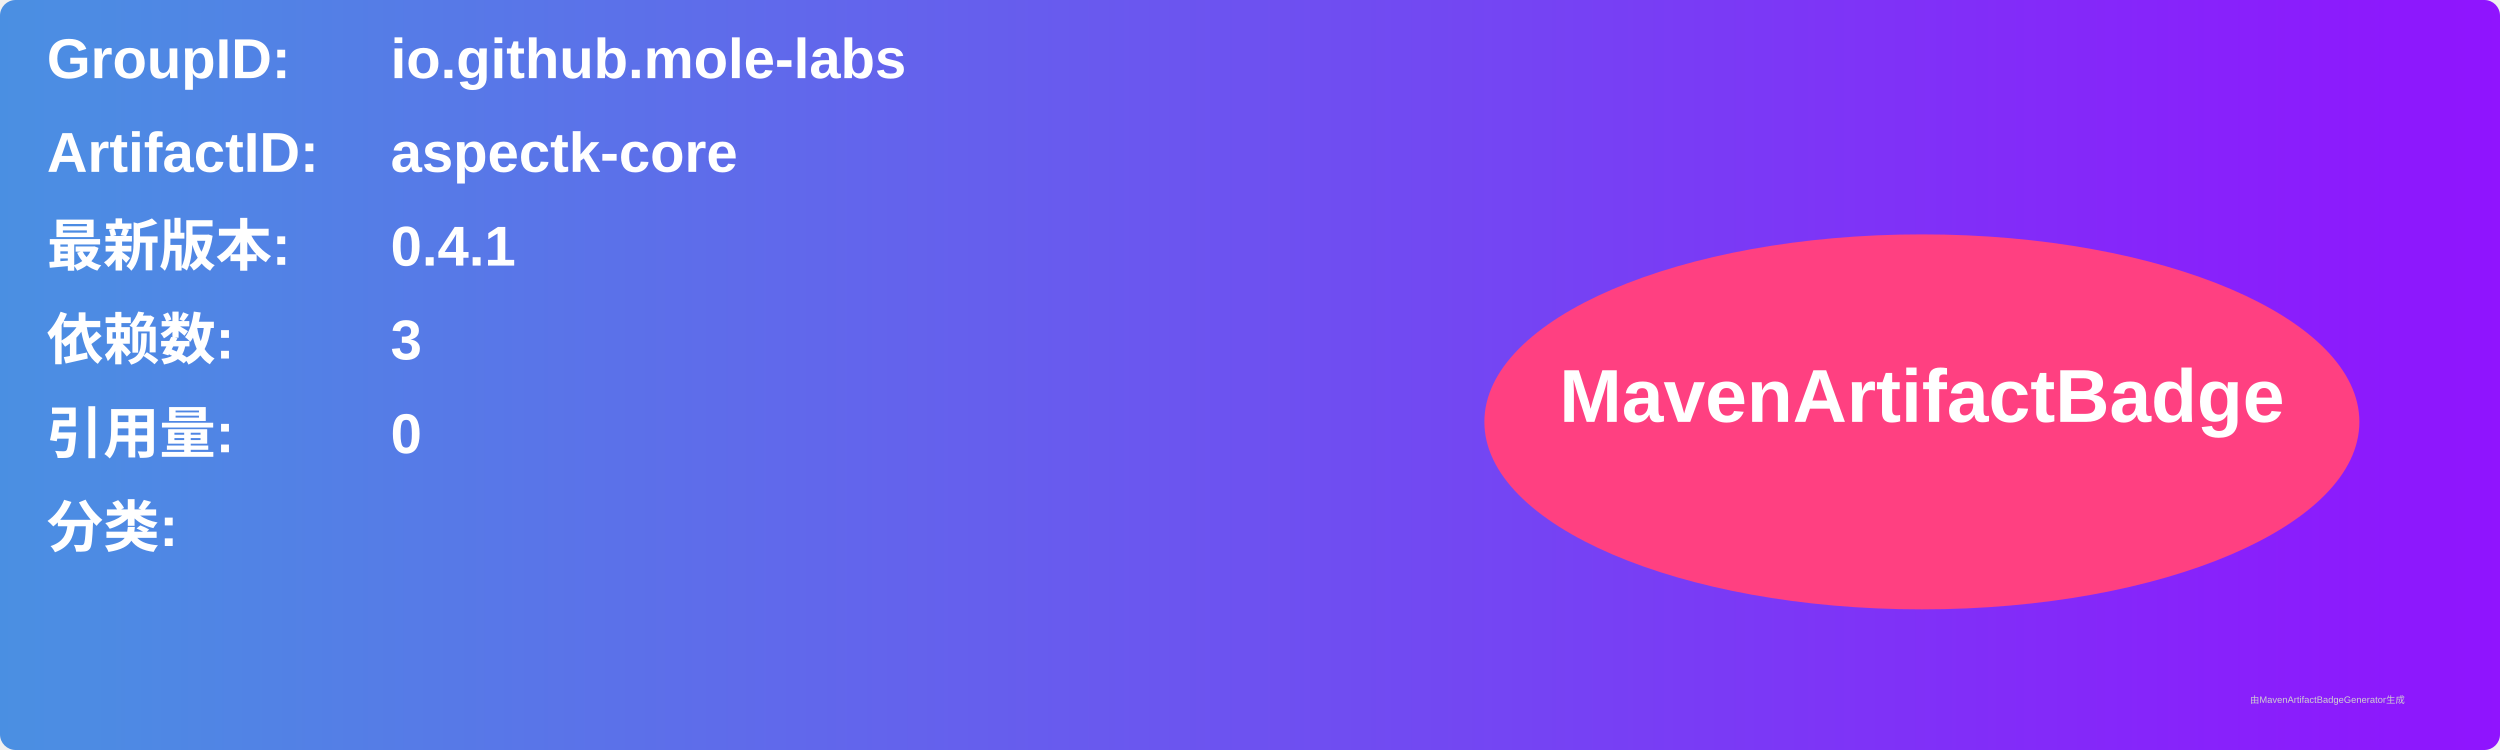
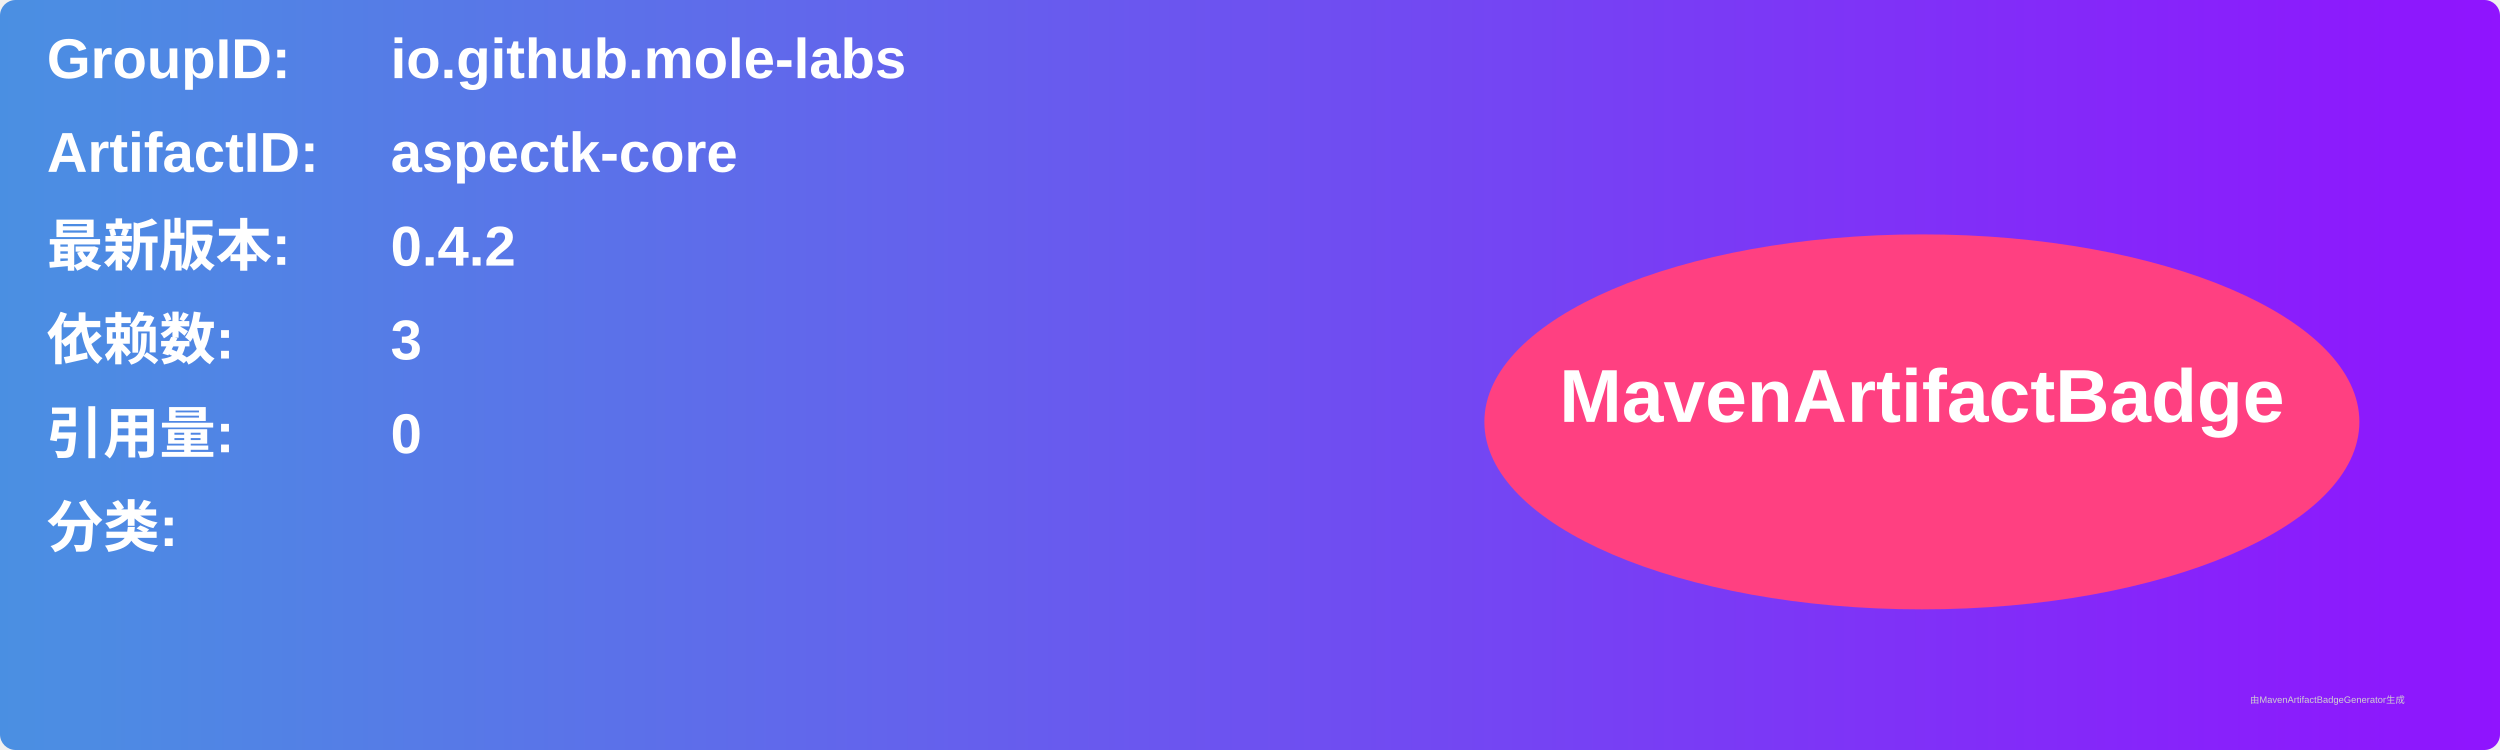
<svg xmlns="http://www.w3.org/2000/svg" width="800" height="240" viewBox="0 0 800 240">
  <linearGradient id="grad" x1="0%" y1="0%" x2="100%" y2="0%">
    <stop offset="0%" stop-color="#4a90e2" />
    <stop offset="100%" stop-color="#9013fe" />
  </linearGradient>
  <rect width="100%" height="100%" rx="5" ry="5" fill="url(#grad)" />
  <g transform="translate(15, 15)">
    <text x="0" y="10" font-family="Arial" font-size="18" fill="white" font-weight="bold" width="260">GroupID:</text>
    <text x="110" y="10" font-family="Arial" font-size="18" fill="white" font-weight="bold" width="460">io.github.mole-labs</text>
    <text x="0" y="40" font-family="Arial" font-size="18" fill="white" font-weight="bold" width="260">ArtifactID:</text>
    <text x="110" y="40" font-family="Arial" font-size="18" fill="white" font-weight="bold" width="460">aspectk-core</text>
    <text x="0" y="70" font-family="Arial" font-size="18" fill="white" font-weight="bold">最新版本:</text>
    <text x="110" y="70" font-family="Arial" font-size="18" fill="white" font-weight="bold">
-       <tspan font-weight="bold">0.4.1</tspan>
+       <tspan font-weight="bold">0.4.2</tspan>
    </text>
    <text x="0" y="100" font-family="Arial" font-size="18" fill="white" font-weight="bold">依赖数: </text>
    <text x="110" y="100" font-family="Arial" font-size="18" fill="white">
      <tspan font-weight="bold">3</tspan>
    </text>
    <text x="0" y="130" font-family="Arial" font-size="18" fill="white" font-weight="bold">引用量: </text>
    <text x="110" y="130" font-family="Arial" font-size="18" fill="white">
      <tspan font-weight="bold">0</tspan>
    </text>
    <text x="0" y="160" font-family="Arial" font-size="18" fill="white" font-weight="bold">分类:</text>
    <text x="10" y="190" font-family="Arial" font-size="10" fill="white">
      <tspan font-weight="bold" />
    </text>
    <ellipse cx="600" cy="120" rx="140" ry="60" fill="#ff4081" />
    <text x="600" y="120" text-anchor="middle" font-family="Arial" font-size="24" fill="white" font-weight="bold">MavenArtifactBadge</text>
  </g>
  <text x="720" y="225" font-family="Arial" font-size="3" fill="#d0d0d0">由MavenArtifactBadgeGenerator生成</text>
</svg>
